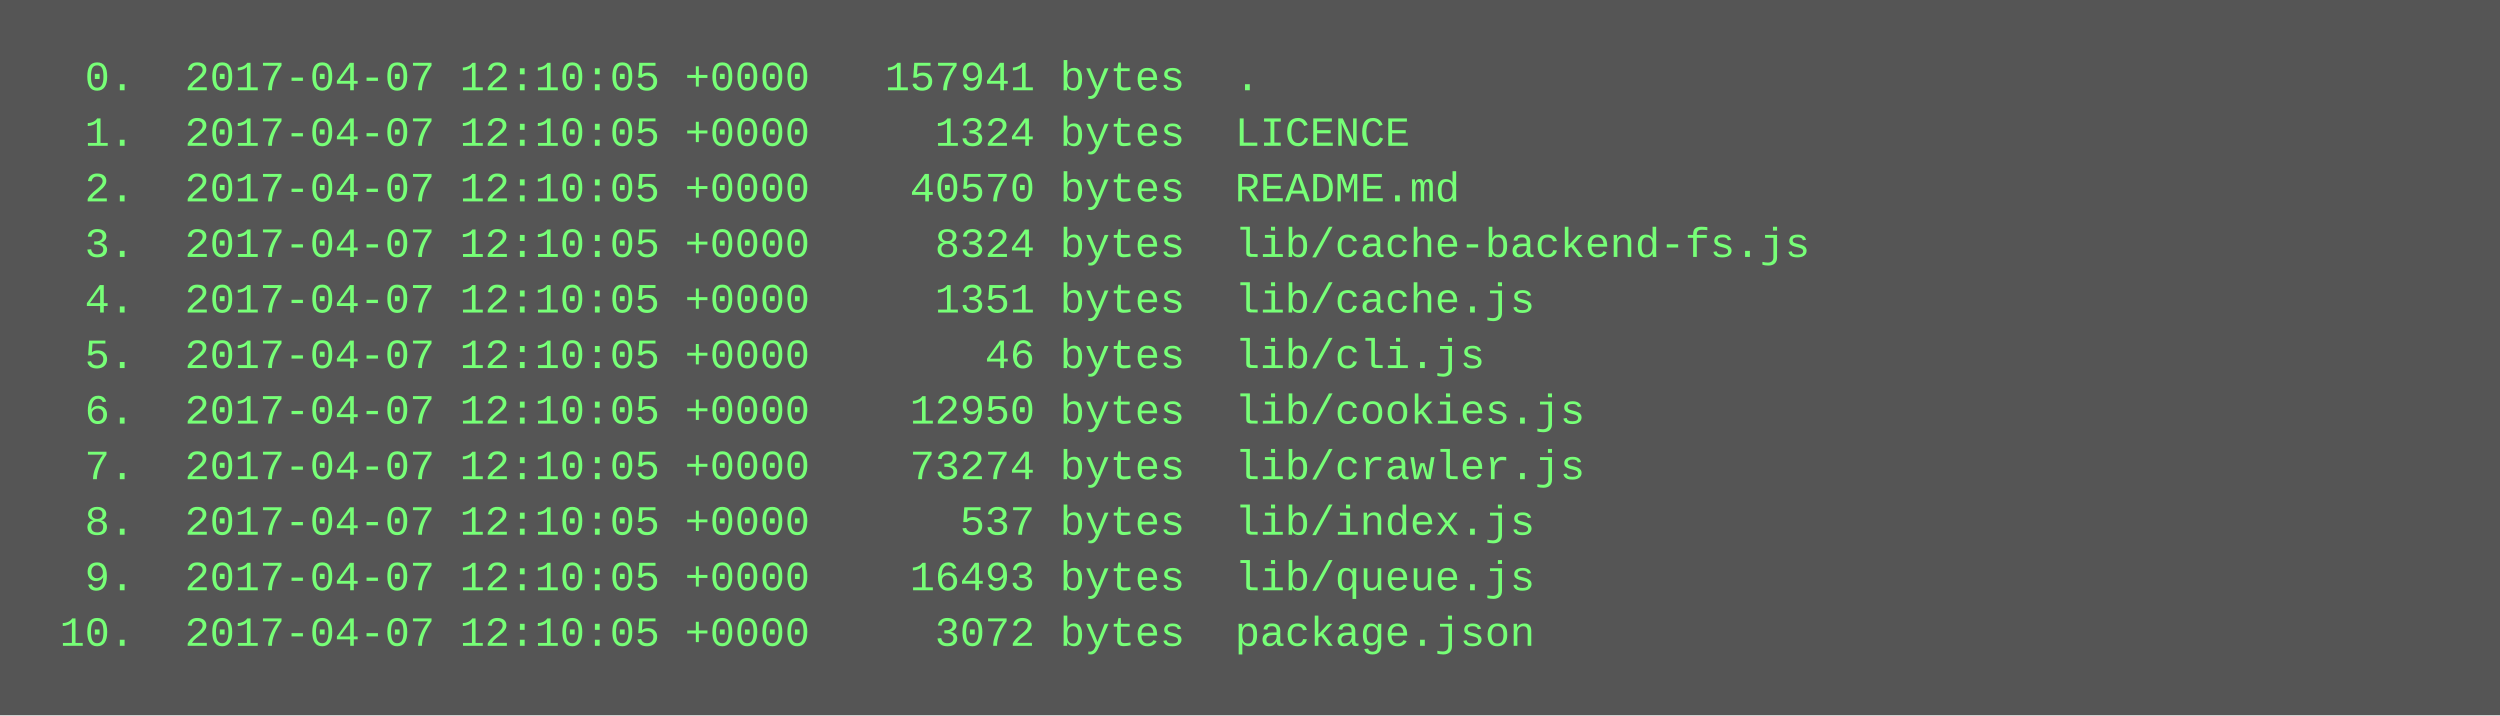
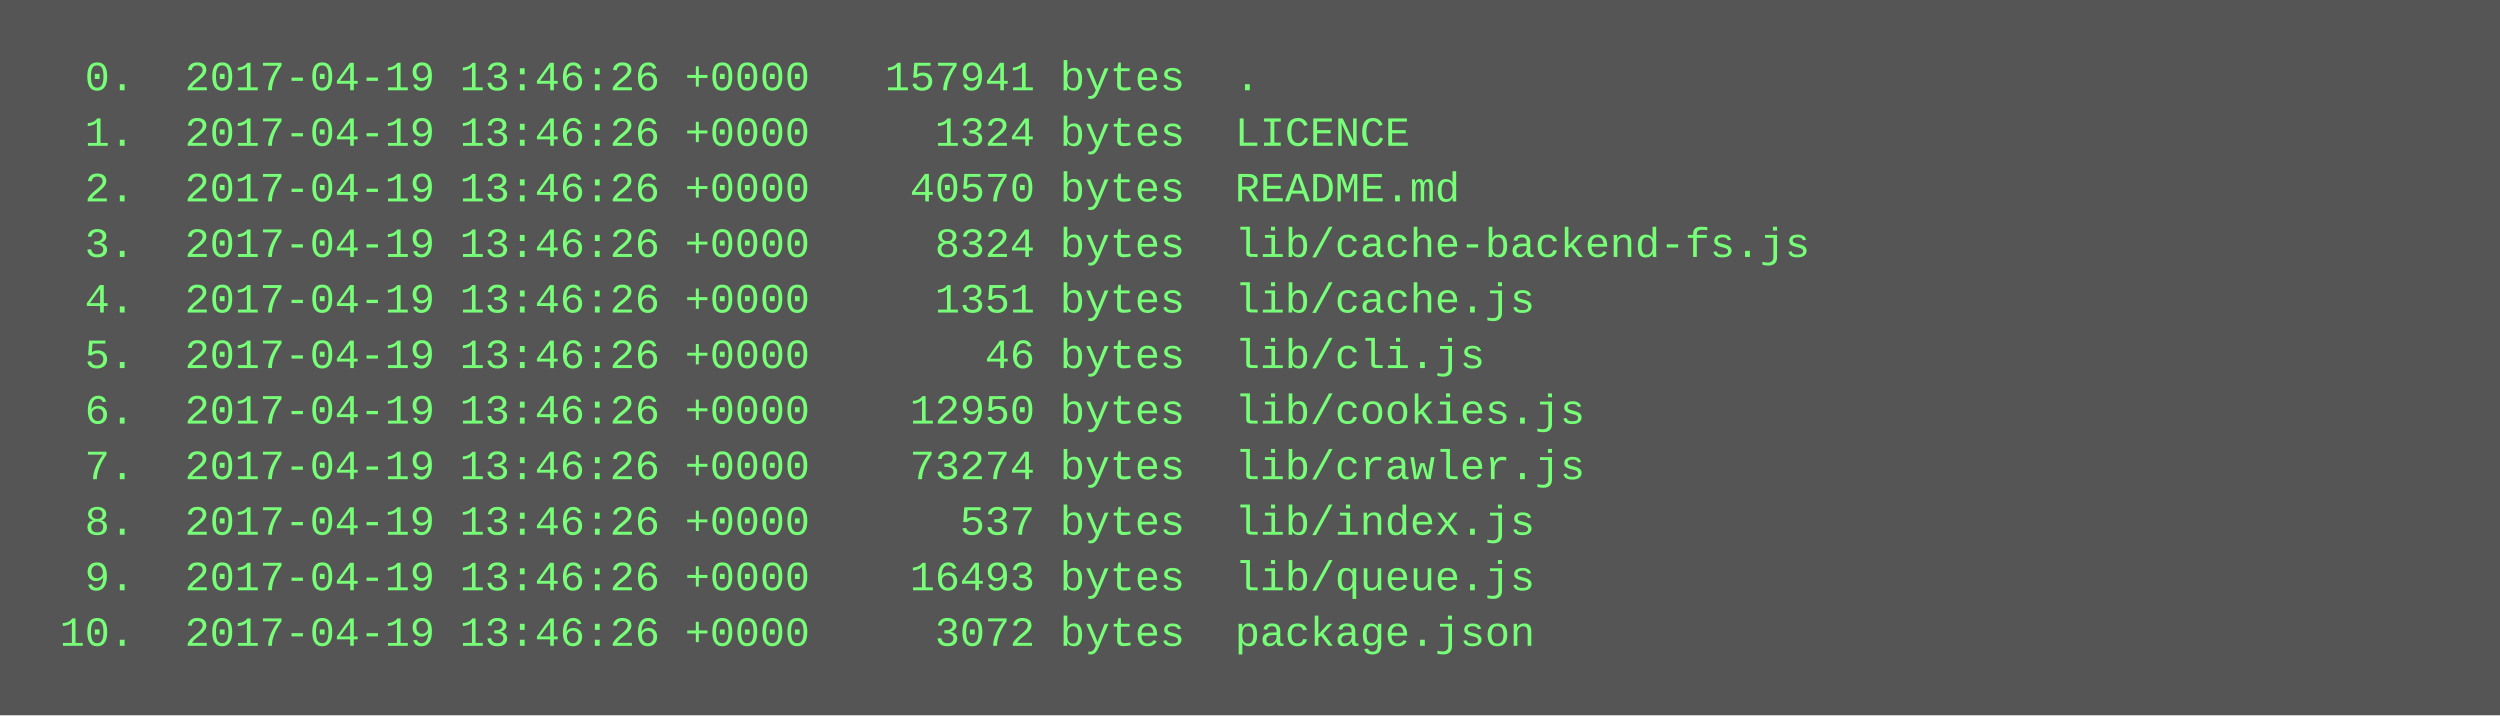
<svg xmlns="http://www.w3.org/2000/svg" height="206" width="720">
  <rect height="206" fill="#555" width="720" />
  <text fill="#7f7" font-family="Courier New" font-size="12" xml:space="preserve">
-     <tspan x="10" y="26">  0.  2017-04-07 12:10:05 +0000   157941 bytes  .</tspan>
-     <tspan x="10" y="42">  1.  2017-04-07 12:10:05 +0000     1324 bytes  LICENCE</tspan>
-     <tspan x="10" y="58">  2.  2017-04-07 12:10:05 +0000    40570 bytes  README.md</tspan>
-     <tspan x="10" y="74">  3.  2017-04-07 12:10:05 +0000     8324 bytes  lib/cache-backend-fs.js</tspan>
-     <tspan x="10" y="90">  4.  2017-04-07 12:10:05 +0000     1351 bytes  lib/cache.js</tspan>
-     <tspan x="10" y="106">  5.  2017-04-07 12:10:05 +0000       46 bytes  lib/cli.js</tspan>
-     <tspan x="10" y="122">  6.  2017-04-07 12:10:05 +0000    12950 bytes  lib/cookies.js</tspan>
-     <tspan x="10" y="138">  7.  2017-04-07 12:10:05 +0000    73274 bytes  lib/crawler.js</tspan>
-     <tspan x="10" y="154">  8.  2017-04-07 12:10:05 +0000      537 bytes  lib/index.js</tspan>
-     <tspan x="10" y="170">  9.  2017-04-07 12:10:05 +0000    16493 bytes  lib/queue.js</tspan>
-     <tspan x="10" y="186"> 10.  2017-04-07 12:10:05 +0000     3072 bytes  package.json</tspan>
+     <tspan x="10" y="26">  0.  2017-04-19 13:46:26 +0000   157941 bytes  .</tspan>
+     <tspan x="10" y="42">  1.  2017-04-19 13:46:26 +0000     1324 bytes  LICENCE</tspan>
+     <tspan x="10" y="58">  2.  2017-04-19 13:46:26 +0000    40570 bytes  README.md</tspan>
+     <tspan x="10" y="74">  3.  2017-04-19 13:46:26 +0000     8324 bytes  lib/cache-backend-fs.js</tspan>
+     <tspan x="10" y="90">  4.  2017-04-19 13:46:26 +0000     1351 bytes  lib/cache.js</tspan>
+     <tspan x="10" y="106">  5.  2017-04-19 13:46:26 +0000       46 bytes  lib/cli.js</tspan>
+     <tspan x="10" y="122">  6.  2017-04-19 13:46:26 +0000    12950 bytes  lib/cookies.js</tspan>
+     <tspan x="10" y="138">  7.  2017-04-19 13:46:26 +0000    73274 bytes  lib/crawler.js</tspan>
+     <tspan x="10" y="154">  8.  2017-04-19 13:46:26 +0000      537 bytes  lib/index.js</tspan>
+     <tspan x="10" y="170">  9.  2017-04-19 13:46:26 +0000    16493 bytes  lib/queue.js</tspan>
+     <tspan x="10" y="186"> 10.  2017-04-19 13:46:26 +0000     3072 bytes  package.json</tspan>
  </text>
</svg>
